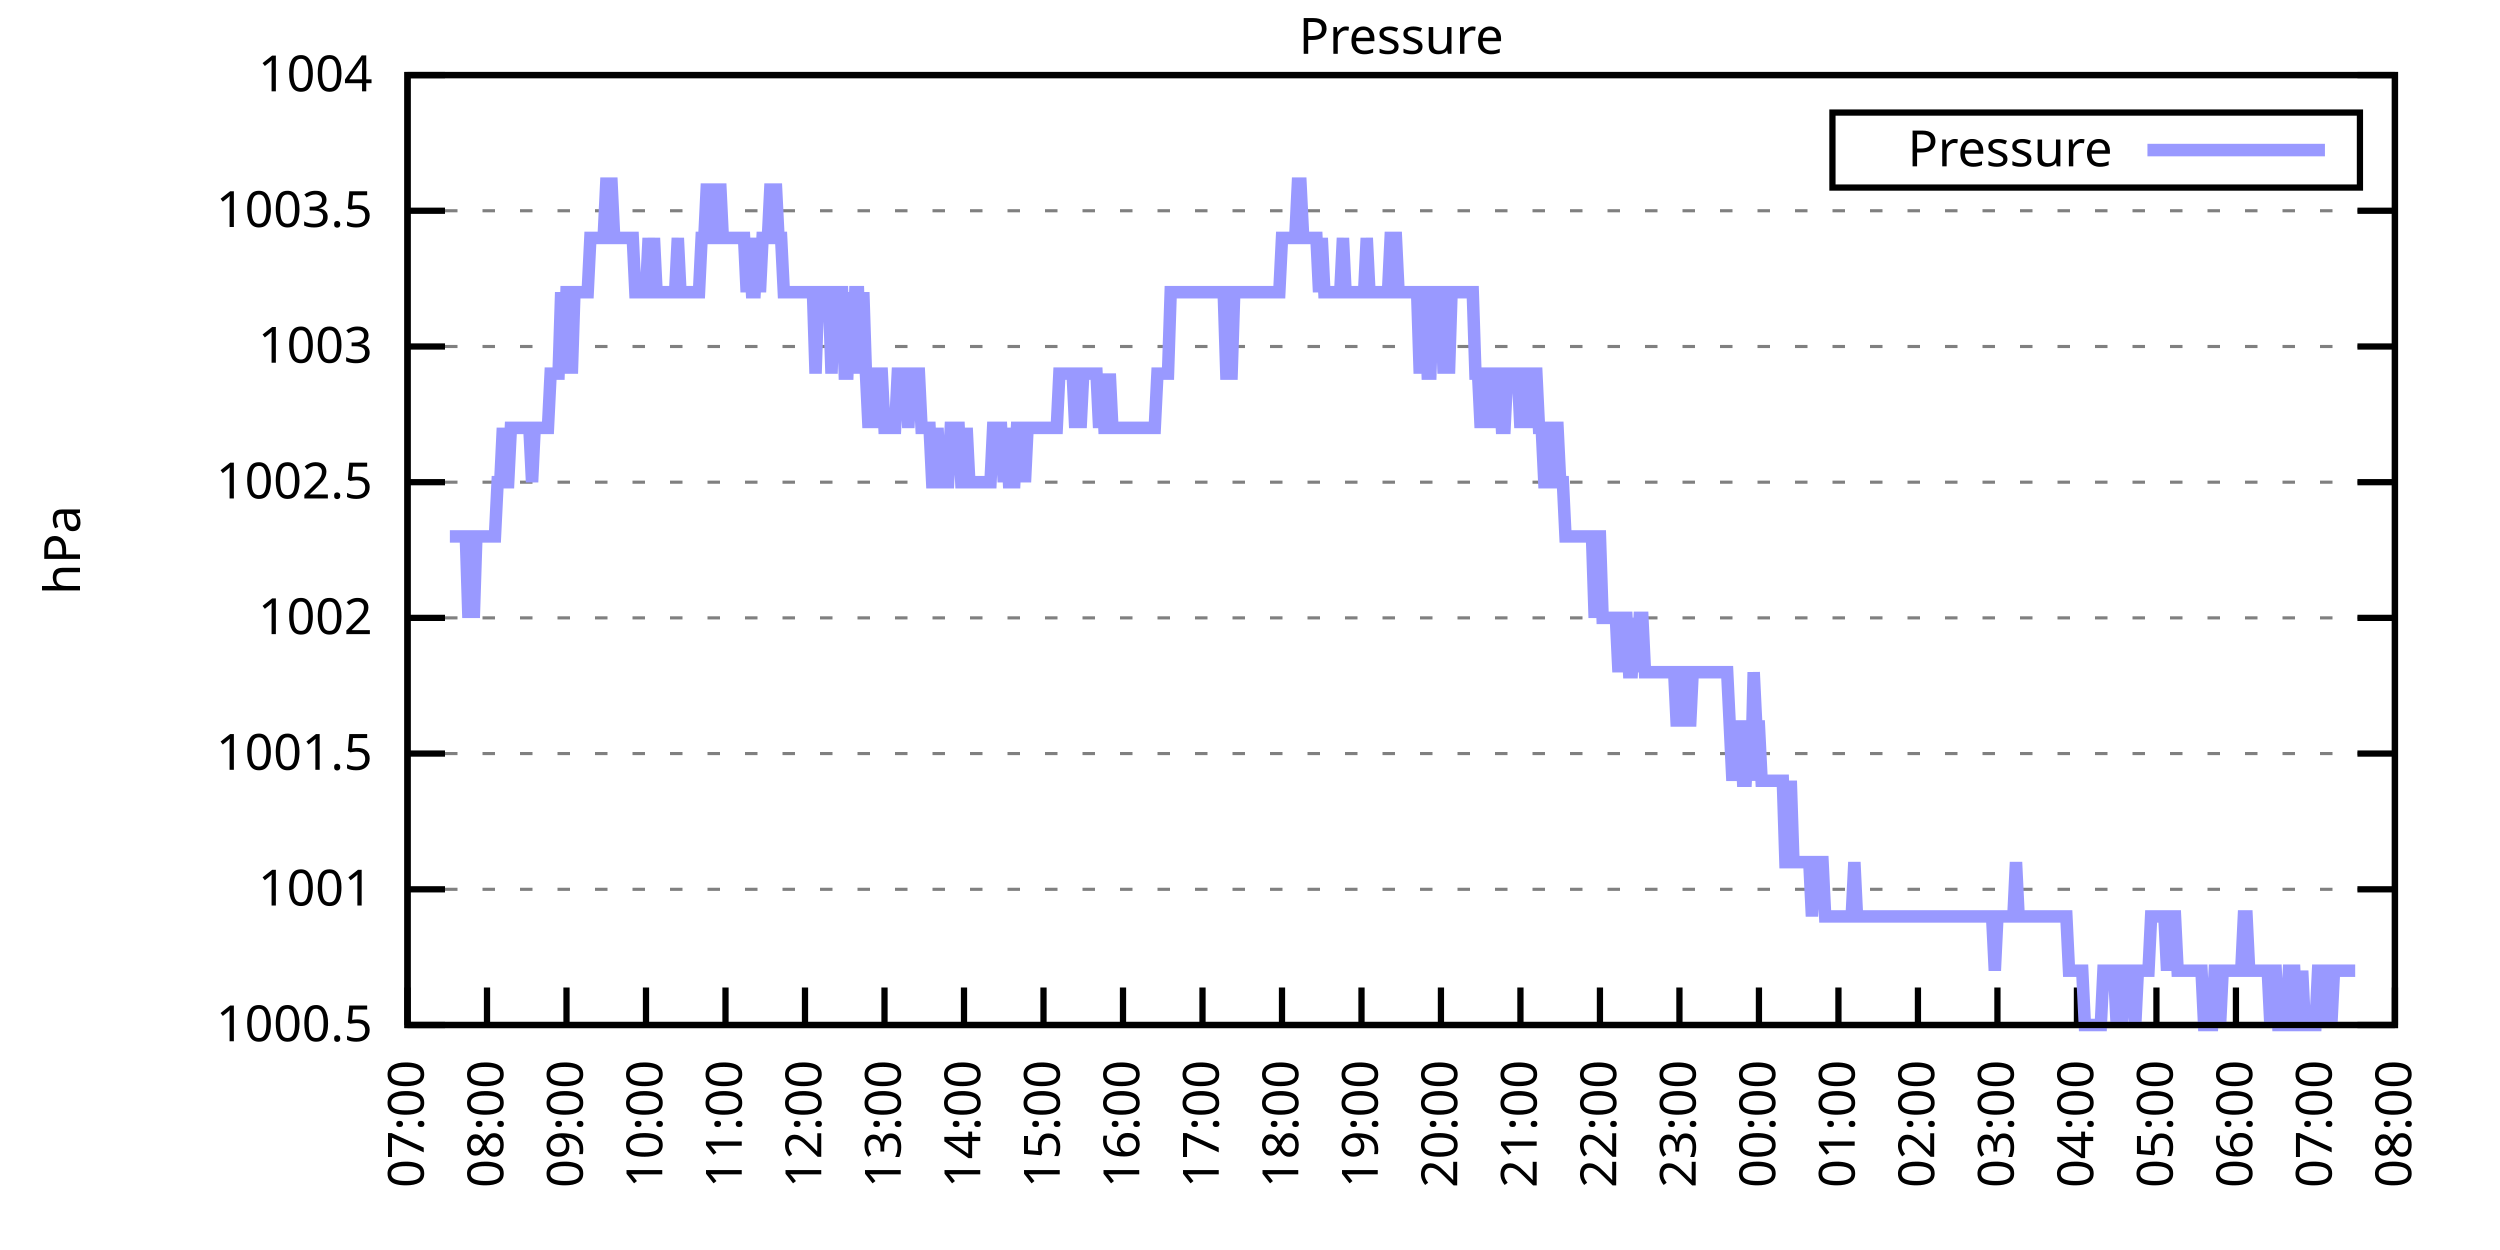
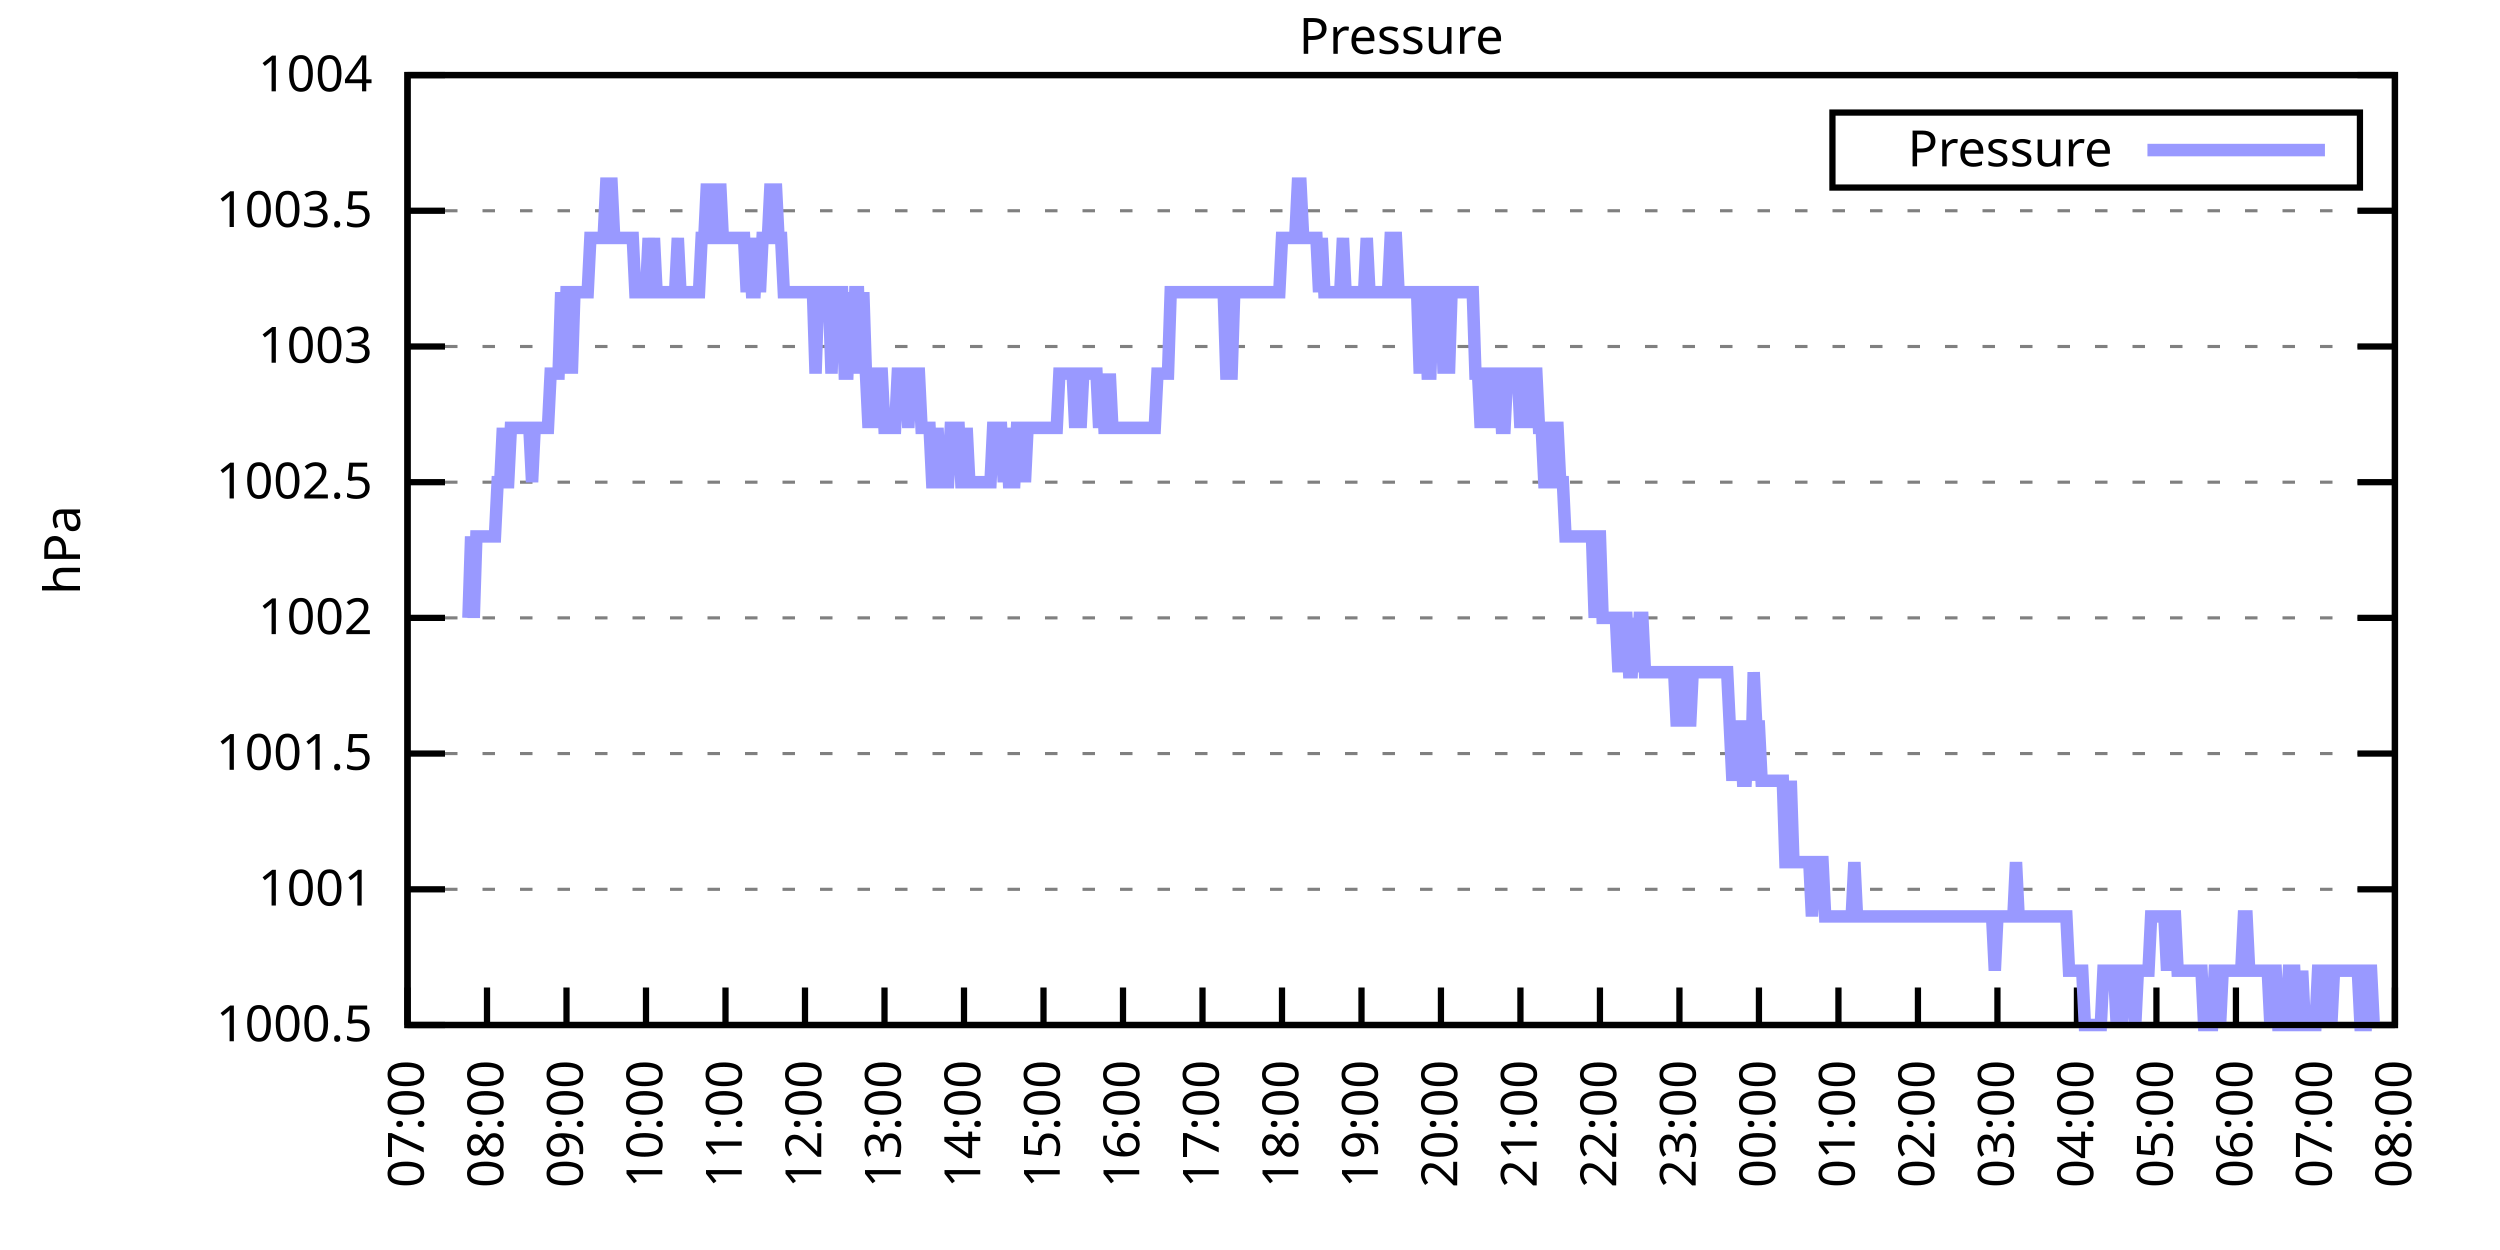
<svg xmlns="http://www.w3.org/2000/svg" xmlns:xlink="http://www.w3.org/1999/xlink" width="400" height="200" viewBox="0 0 400 200">
  <g id="gnuplot_canvas">
    <rect x="0" y="0" width="400" height="200" fill="none" />
    <defs>
      <circle id="gpDot" r="0.5" stroke-width="0.5" stroke="currentColor" />
      <path id="gpPt0" stroke-width="0.333" stroke="currentColor" d="M-1,0 h2 M0,-1 v2" />
      <path id="gpPt1" stroke-width="0.333" stroke="currentColor" d="M-1,-1 L1,1 M1,-1 L-1,1" />
      <path id="gpPt2" stroke-width="0.333" stroke="currentColor" d="M-1,0 L1,0 M0,-1 L0,1 M-1,-1 L1,1 M-1,1 L1,-1" />
      <rect id="gpPt3" stroke-width="0.333" stroke="currentColor" x="-1" y="-1" width="2" height="2" />
      <rect id="gpPt4" stroke-width="0.333" stroke="currentColor" fill="currentColor" x="-1" y="-1" width="2" height="2" />
      <circle id="gpPt5" stroke-width="0.333" stroke="currentColor" cx="0" cy="0" r="1" />
      <use xlink:href="#gpPt5" id="gpPt6" fill="currentColor" stroke="none" />
      <path id="gpPt7" stroke-width="0.333" stroke="currentColor" d="M0,-1.33 L-1.33,0.67 L1.33,0.67 z" />
      <use xlink:href="#gpPt7" id="gpPt8" fill="currentColor" stroke="none" />
      <use xlink:href="#gpPt7" id="gpPt9" stroke="currentColor" transform="rotate(180)" />
      <use xlink:href="#gpPt9" id="gpPt10" fill="currentColor" stroke="none" />
      <use xlink:href="#gpPt3" id="gpPt11" stroke="currentColor" transform="rotate(45)" />
      <use xlink:href="#gpPt11" id="gpPt12" fill="currentColor" stroke="none" />
      <path id="gpPt13" stroke-width="0.333" stroke="currentColor" d="M0,1.330 L1.265,0.411 L0.782,-1.067 L-0.782,-1.076 L-1.265,0.411 z" />
      <use xlink:href="#gpPt13" id="gpPt14" fill="currentColor" stroke="none" />
      <filter id="textbox" filterUnits="objectBoundingBox" x="0" y="0" height="1" width="1">
        <feFlood flood-color="white" flood-opacity="1" result="bgnd" />
        <feComposite in="SourceGraphic" in2="bgnd" operator="atop" />
      </filter>
      <filter id="greybox" filterUnits="objectBoundingBox" x="0" y="0" height="1" width="1">
        <feFlood flood-color="lightgrey" flood-opacity="1" result="grey" />
        <feComposite in="SourceGraphic" in2="grey" operator="atop" />
      </filter>
    </defs>
    <g fill="none" color="white" stroke="currentColor" stroke-width="1.00" stroke-linecap="butt" stroke-linejoin="miter">
</g>
    <g fill="none" color="black" stroke="currentColor" stroke-width="1.00" stroke-linecap="butt" stroke-linejoin="miter">
      <g stroke="none" shape-rendering="crispEdges">
        <polygon fill="rgb(255, 255, 255)" points="65.20,164.00 383.18,164.00 383.18,12.02 65.20,12.02 " />
      </g>
    </g>
    <g fill="none" color="black" stroke="currentColor" stroke-width="1.00" stroke-linecap="butt" stroke-linejoin="miter">
</g>
    <g fill="none" color="black" stroke="black" stroke-width="0.50" stroke-linecap="butt" stroke-linejoin="miter">
</g>
    <g fill="none" color="gray" stroke="currentColor" stroke-width="0.50" stroke-linecap="butt" stroke-linejoin="miter">
      <path stroke="gray" stroke-dasharray="2,4" class="gridline" d="M65.20,164.00 L383.19,164.00  " />
    </g>
    <g fill="none" color="gray" stroke="gray" stroke-width="1.00" stroke-linecap="butt" stroke-linejoin="miter">
</g>
    <g fill="none" color="black" stroke="currentColor" stroke-width="1.00" stroke-linecap="butt" stroke-linejoin="miter">
      <path stroke="black" d="M65.20,164.00 L71.20,164.00 M383.19,164.00 L377.19,164.00  " />
      <g transform="translate(59.60,166.60)" stroke="none" fill="black" font-family="Sans" font-size="8.00" text-anchor="end">
        <text>
          <tspan font-family="Sans"> 1000.5</tspan>
        </text>
      </g>
    </g>
    <g fill="none" color="black" stroke="currentColor" stroke-width="1.00" stroke-linecap="butt" stroke-linejoin="miter">
</g>
    <g fill="none" color="black" stroke="black" stroke-width="0.50" stroke-linecap="butt" stroke-linejoin="miter">
</g>
    <g fill="none" color="gray" stroke="currentColor" stroke-width="0.50" stroke-linecap="butt" stroke-linejoin="miter">
      <path stroke="gray" stroke-dasharray="2,4" class="gridline" d="M65.20,142.29 L383.19,142.29  " />
    </g>
    <g fill="none" color="gray" stroke="gray" stroke-width="1.00" stroke-linecap="butt" stroke-linejoin="miter">
</g>
    <g fill="none" color="black" stroke="currentColor" stroke-width="1.00" stroke-linecap="butt" stroke-linejoin="miter">
      <path stroke="black" d="M65.20,142.29 L71.20,142.29 M383.19,142.29 L377.19,142.29  " />
      <g transform="translate(59.60,144.89)" stroke="none" fill="black" font-family="Sans" font-size="8.00" text-anchor="end">
        <text>
          <tspan font-family="Sans"> 1001</tspan>
        </text>
      </g>
    </g>
    <g fill="none" color="black" stroke="currentColor" stroke-width="1.00" stroke-linecap="butt" stroke-linejoin="miter">
</g>
    <g fill="none" color="black" stroke="black" stroke-width="0.50" stroke-linecap="butt" stroke-linejoin="miter">
</g>
    <g fill="none" color="gray" stroke="currentColor" stroke-width="0.50" stroke-linecap="butt" stroke-linejoin="miter">
      <path stroke="gray" stroke-dasharray="2,4" class="gridline" d="M65.20,120.57 L383.19,120.57  " />
    </g>
    <g fill="none" color="gray" stroke="gray" stroke-width="1.00" stroke-linecap="butt" stroke-linejoin="miter">
</g>
    <g fill="none" color="black" stroke="currentColor" stroke-width="1.00" stroke-linecap="butt" stroke-linejoin="miter">
      <path stroke="black" d="M65.20,120.57 L71.20,120.57 M383.19,120.57 L377.19,120.57  " />
      <g transform="translate(59.60,123.17)" stroke="none" fill="black" font-family="Sans" font-size="8.00" text-anchor="end">
        <text>
          <tspan font-family="Sans"> 1001.5</tspan>
        </text>
      </g>
    </g>
    <g fill="none" color="black" stroke="currentColor" stroke-width="1.00" stroke-linecap="butt" stroke-linejoin="miter">
</g>
    <g fill="none" color="black" stroke="black" stroke-width="0.50" stroke-linecap="butt" stroke-linejoin="miter">
</g>
    <g fill="none" color="gray" stroke="currentColor" stroke-width="0.50" stroke-linecap="butt" stroke-linejoin="miter">
      <path stroke="gray" stroke-dasharray="2,4" class="gridline" d="M65.20,98.86 L383.19,98.86  " />
    </g>
    <g fill="none" color="gray" stroke="gray" stroke-width="1.00" stroke-linecap="butt" stroke-linejoin="miter">
</g>
    <g fill="none" color="black" stroke="currentColor" stroke-width="1.00" stroke-linecap="butt" stroke-linejoin="miter">
      <path stroke="black" d="M65.20,98.86 L71.20,98.86 M383.19,98.86 L377.19,98.86  " />
      <g transform="translate(59.60,101.46)" stroke="none" fill="black" font-family="Sans" font-size="8.00" text-anchor="end">
        <text>
          <tspan font-family="Sans"> 1002</tspan>
        </text>
      </g>
    </g>
    <g fill="none" color="black" stroke="currentColor" stroke-width="1.00" stroke-linecap="butt" stroke-linejoin="miter">
</g>
    <g fill="none" color="black" stroke="black" stroke-width="0.50" stroke-linecap="butt" stroke-linejoin="miter">
</g>
    <g fill="none" color="gray" stroke="currentColor" stroke-width="0.50" stroke-linecap="butt" stroke-linejoin="miter">
      <path stroke="gray" stroke-dasharray="2,4" class="gridline" d="M65.20,77.15 L383.19,77.15  " />
    </g>
    <g fill="none" color="gray" stroke="gray" stroke-width="1.00" stroke-linecap="butt" stroke-linejoin="miter">
</g>
    <g fill="none" color="black" stroke="currentColor" stroke-width="1.00" stroke-linecap="butt" stroke-linejoin="miter">
      <path stroke="black" d="M65.20,77.15 L71.20,77.15 M383.19,77.15 L377.19,77.15  " />
      <g transform="translate(59.60,79.75)" stroke="none" fill="black" font-family="Sans" font-size="8.00" text-anchor="end">
        <text>
          <tspan font-family="Sans"> 1002.5</tspan>
        </text>
      </g>
    </g>
    <g fill="none" color="black" stroke="currentColor" stroke-width="1.00" stroke-linecap="butt" stroke-linejoin="miter">
</g>
    <g fill="none" color="black" stroke="black" stroke-width="0.50" stroke-linecap="butt" stroke-linejoin="miter">
</g>
    <g fill="none" color="gray" stroke="currentColor" stroke-width="0.50" stroke-linecap="butt" stroke-linejoin="miter">
      <path stroke="gray" stroke-dasharray="2,4" class="gridline" d="M65.20,55.44 L383.19,55.44  " />
    </g>
    <g fill="none" color="gray" stroke="gray" stroke-width="1.00" stroke-linecap="butt" stroke-linejoin="miter">
</g>
    <g fill="none" color="black" stroke="currentColor" stroke-width="1.00" stroke-linecap="butt" stroke-linejoin="miter">
      <path stroke="black" d="M65.20,55.44 L71.20,55.44 M383.19,55.44 L377.19,55.44  " />
      <g transform="translate(59.60,58.04)" stroke="none" fill="black" font-family="Sans" font-size="8.00" text-anchor="end">
        <text>
          <tspan font-family="Sans"> 1003</tspan>
        </text>
      </g>
    </g>
    <g fill="none" color="black" stroke="currentColor" stroke-width="1.00" stroke-linecap="butt" stroke-linejoin="miter">
</g>
    <g fill="none" color="black" stroke="black" stroke-width="0.50" stroke-linecap="butt" stroke-linejoin="miter">
</g>
    <g fill="none" color="gray" stroke="currentColor" stroke-width="0.50" stroke-linecap="butt" stroke-linejoin="miter">
      <path stroke="gray" stroke-dasharray="2,4" class="gridline" d="M65.20,33.72 L383.19,33.72  " />
    </g>
    <g fill="none" color="gray" stroke="gray" stroke-width="1.00" stroke-linecap="butt" stroke-linejoin="miter">
</g>
    <g fill="none" color="black" stroke="currentColor" stroke-width="1.00" stroke-linecap="butt" stroke-linejoin="miter">
      <path stroke="black" d="M65.20,33.72 L71.20,33.72 M383.19,33.72 L377.19,33.72  " />
      <g transform="translate(59.60,36.32)" stroke="none" fill="black" font-family="Sans" font-size="8.00" text-anchor="end">
        <text>
          <tspan font-family="Sans"> 1003.5</tspan>
        </text>
      </g>
    </g>
    <g fill="none" color="black" stroke="currentColor" stroke-width="1.00" stroke-linecap="butt" stroke-linejoin="miter">
</g>
    <g fill="none" color="black" stroke="black" stroke-width="0.50" stroke-linecap="butt" stroke-linejoin="miter">
</g>
    <g fill="none" color="gray" stroke="currentColor" stroke-width="0.50" stroke-linecap="butt" stroke-linejoin="miter">
      <path stroke="gray" stroke-dasharray="2,4" class="gridline" d="M65.20,12.01 L383.19,12.01  " />
    </g>
    <g fill="none" color="gray" stroke="gray" stroke-width="1.00" stroke-linecap="butt" stroke-linejoin="miter">
</g>
    <g fill="none" color="black" stroke="currentColor" stroke-width="1.00" stroke-linecap="butt" stroke-linejoin="miter">
      <path stroke="black" d="M65.20,12.01 L71.20,12.01 M383.19,12.01 L377.19,12.01  " />
      <g transform="translate(59.60,14.61)" stroke="none" fill="black" font-family="Sans" font-size="8.00" text-anchor="end">
        <text>
          <tspan font-family="Sans"> 1004</tspan>
        </text>
      </g>
    </g>
    <g fill="none" color="black" stroke="currentColor" stroke-width="1.00" stroke-linecap="butt" stroke-linejoin="miter">
      <path stroke="black" d="M65.20,164.00 L65.20,158.00  " />
      <g transform="translate(67.80,169.60) rotate(270.00)" stroke="none" fill="black" font-family="Sans" font-size="8.00" text-anchor="end">
        <text>
          <tspan font-family="Sans">07:00</tspan>
        </text>
      </g>
    </g>
    <g fill="none" color="black" stroke="currentColor" stroke-width="1.00" stroke-linecap="butt" stroke-linejoin="miter">
      <path stroke="black" d="M77.92,164.00 L77.92,158.00  " />
      <g transform="translate(80.52,169.60) rotate(270.00)" stroke="none" fill="black" font-family="Sans" font-size="8.00" text-anchor="end">
        <text>
          <tspan font-family="Sans">08:00</tspan>
        </text>
      </g>
    </g>
    <g fill="none" color="black" stroke="currentColor" stroke-width="1.00" stroke-linecap="butt" stroke-linejoin="miter">
      <path stroke="black" d="M90.64,164.00 L90.64,158.00  " />
      <g transform="translate(93.24,169.60) rotate(270.00)" stroke="none" fill="black" font-family="Sans" font-size="8.00" text-anchor="end">
        <text>
          <tspan font-family="Sans">09:00</tspan>
        </text>
      </g>
    </g>
    <g fill="none" color="black" stroke="currentColor" stroke-width="1.00" stroke-linecap="butt" stroke-linejoin="miter">
      <path stroke="black" d="M103.36,164.00 L103.36,158.00  " />
      <g transform="translate(105.96,169.60) rotate(270.00)" stroke="none" fill="black" font-family="Sans" font-size="8.00" text-anchor="end">
        <text>
          <tspan font-family="Sans">10:00</tspan>
        </text>
      </g>
    </g>
    <g fill="none" color="black" stroke="currentColor" stroke-width="1.00" stroke-linecap="butt" stroke-linejoin="miter">
      <path stroke="black" d="M116.08,164.00 L116.08,158.00  " />
      <g transform="translate(118.68,169.60) rotate(270.00)" stroke="none" fill="black" font-family="Sans" font-size="8.00" text-anchor="end">
        <text>
          <tspan font-family="Sans">11:00</tspan>
        </text>
      </g>
    </g>
    <g fill="none" color="black" stroke="currentColor" stroke-width="1.00" stroke-linecap="butt" stroke-linejoin="miter">
      <path stroke="black" d="M128.80,164.00 L128.80,158.00  " />
      <g transform="translate(131.40,169.60) rotate(270.00)" stroke="none" fill="black" font-family="Sans" font-size="8.00" text-anchor="end">
        <text>
          <tspan font-family="Sans">12:00</tspan>
        </text>
      </g>
    </g>
    <g fill="none" color="black" stroke="currentColor" stroke-width="1.00" stroke-linecap="butt" stroke-linejoin="miter">
      <path stroke="black" d="M141.52,164.00 L141.52,158.00  " />
      <g transform="translate(144.12,169.60) rotate(270.00)" stroke="none" fill="black" font-family="Sans" font-size="8.00" text-anchor="end">
        <text>
          <tspan font-family="Sans">13:00</tspan>
        </text>
      </g>
    </g>
    <g fill="none" color="black" stroke="currentColor" stroke-width="1.00" stroke-linecap="butt" stroke-linejoin="miter">
      <path stroke="black" d="M154.24,164.00 L154.24,158.00  " />
      <g transform="translate(156.84,169.60) rotate(270.00)" stroke="none" fill="black" font-family="Sans" font-size="8.00" text-anchor="end">
        <text>
          <tspan font-family="Sans">14:00</tspan>
        </text>
      </g>
    </g>
    <g fill="none" color="black" stroke="currentColor" stroke-width="1.00" stroke-linecap="butt" stroke-linejoin="miter">
      <path stroke="black" d="M166.96,164.00 L166.96,158.00  " />
      <g transform="translate(169.56,169.60) rotate(270.00)" stroke="none" fill="black" font-family="Sans" font-size="8.00" text-anchor="end">
        <text>
          <tspan font-family="Sans">15:00</tspan>
        </text>
      </g>
    </g>
    <g fill="none" color="black" stroke="currentColor" stroke-width="1.00" stroke-linecap="butt" stroke-linejoin="miter">
      <path stroke="black" d="M179.68,164.00 L179.68,158.00  " />
      <g transform="translate(182.28,169.60) rotate(270.00)" stroke="none" fill="black" font-family="Sans" font-size="8.00" text-anchor="end">
        <text>
          <tspan font-family="Sans">16:00</tspan>
        </text>
      </g>
    </g>
    <g fill="none" color="black" stroke="currentColor" stroke-width="1.00" stroke-linecap="butt" stroke-linejoin="miter">
      <path stroke="black" d="M192.40,164.00 L192.40,158.00  " />
      <g transform="translate(195.00,169.60) rotate(270.00)" stroke="none" fill="black" font-family="Sans" font-size="8.00" text-anchor="end">
        <text>
          <tspan font-family="Sans">17:00</tspan>
        </text>
      </g>
    </g>
    <g fill="none" color="black" stroke="currentColor" stroke-width="1.00" stroke-linecap="butt" stroke-linejoin="miter">
      <path stroke="black" d="M205.12,164.00 L205.12,158.00  " />
      <g transform="translate(207.72,169.60) rotate(270.00)" stroke="none" fill="black" font-family="Sans" font-size="8.00" text-anchor="end">
        <text>
          <tspan font-family="Sans">18:00</tspan>
        </text>
      </g>
    </g>
    <g fill="none" color="black" stroke="currentColor" stroke-width="1.00" stroke-linecap="butt" stroke-linejoin="miter">
      <path stroke="black" d="M217.84,164.00 L217.84,158.00  " />
      <g transform="translate(220.44,169.60) rotate(270.00)" stroke="none" fill="black" font-family="Sans" font-size="8.00" text-anchor="end">
        <text>
          <tspan font-family="Sans">19:00</tspan>
        </text>
      </g>
    </g>
    <g fill="none" color="black" stroke="currentColor" stroke-width="1.00" stroke-linecap="butt" stroke-linejoin="miter">
      <path stroke="black" d="M230.55,164.00 L230.55,158.00  " />
      <g transform="translate(233.15,169.60) rotate(270.00)" stroke="none" fill="black" font-family="Sans" font-size="8.00" text-anchor="end">
        <text>
          <tspan font-family="Sans">20:00</tspan>
        </text>
      </g>
    </g>
    <g fill="none" color="black" stroke="currentColor" stroke-width="1.00" stroke-linecap="butt" stroke-linejoin="miter">
      <path stroke="black" d="M243.27,164.00 L243.27,158.00  " />
      <g transform="translate(245.87,169.60) rotate(270.00)" stroke="none" fill="black" font-family="Sans" font-size="8.00" text-anchor="end">
        <text>
          <tspan font-family="Sans">21:00</tspan>
        </text>
      </g>
    </g>
    <g fill="none" color="black" stroke="currentColor" stroke-width="1.00" stroke-linecap="butt" stroke-linejoin="miter">
      <path stroke="black" d="M255.99,164.00 L255.99,158.00  " />
      <g transform="translate(258.59,169.60) rotate(270.00)" stroke="none" fill="black" font-family="Sans" font-size="8.00" text-anchor="end">
        <text>
          <tspan font-family="Sans">22:00</tspan>
        </text>
      </g>
    </g>
    <g fill="none" color="black" stroke="currentColor" stroke-width="1.00" stroke-linecap="butt" stroke-linejoin="miter">
      <path stroke="black" d="M268.71,164.00 L268.71,158.00  " />
      <g transform="translate(271.31,169.60) rotate(270.00)" stroke="none" fill="black" font-family="Sans" font-size="8.00" text-anchor="end">
        <text>
          <tspan font-family="Sans">23:00</tspan>
        </text>
      </g>
    </g>
    <g fill="none" color="black" stroke="currentColor" stroke-width="1.00" stroke-linecap="butt" stroke-linejoin="miter">
      <path stroke="black" d="M281.43,164.00 L281.43,158.00  " />
      <g transform="translate(284.03,169.60) rotate(270.00)" stroke="none" fill="black" font-family="Sans" font-size="8.00" text-anchor="end">
        <text>
          <tspan font-family="Sans">00:00</tspan>
        </text>
      </g>
    </g>
    <g fill="none" color="black" stroke="currentColor" stroke-width="1.00" stroke-linecap="butt" stroke-linejoin="miter">
      <path stroke="black" d="M294.15,164.00 L294.15,158.00  " />
      <g transform="translate(296.75,169.60) rotate(270.00)" stroke="none" fill="black" font-family="Sans" font-size="8.00" text-anchor="end">
        <text>
          <tspan font-family="Sans">01:00</tspan>
        </text>
      </g>
    </g>
    <g fill="none" color="black" stroke="currentColor" stroke-width="1.00" stroke-linecap="butt" stroke-linejoin="miter">
      <path stroke="black" d="M306.87,164.00 L306.87,158.00  " />
      <g transform="translate(309.47,169.60) rotate(270.00)" stroke="none" fill="black" font-family="Sans" font-size="8.00" text-anchor="end">
        <text>
          <tspan font-family="Sans">02:00</tspan>
        </text>
      </g>
    </g>
    <g fill="none" color="black" stroke="currentColor" stroke-width="1.00" stroke-linecap="butt" stroke-linejoin="miter">
      <path stroke="black" d="M319.59,164.00 L319.59,158.00  " />
      <g transform="translate(322.19,169.60) rotate(270.00)" stroke="none" fill="black" font-family="Sans" font-size="8.00" text-anchor="end">
        <text>
          <tspan font-family="Sans">03:00</tspan>
        </text>
      </g>
    </g>
    <g fill="none" color="black" stroke="currentColor" stroke-width="1.00" stroke-linecap="butt" stroke-linejoin="miter">
      <path stroke="black" d="M332.31,164.00 L332.31,158.00  " />
      <g transform="translate(334.91,169.60) rotate(270.00)" stroke="none" fill="black" font-family="Sans" font-size="8.00" text-anchor="end">
        <text>
          <tspan font-family="Sans">04:00</tspan>
        </text>
      </g>
    </g>
    <g fill="none" color="black" stroke="currentColor" stroke-width="1.00" stroke-linecap="butt" stroke-linejoin="miter">
      <path stroke="black" d="M345.03,164.00 L345.03,158.00  " />
      <g transform="translate(347.63,169.60) rotate(270.00)" stroke="none" fill="black" font-family="Sans" font-size="8.00" text-anchor="end">
        <text>
          <tspan font-family="Sans">05:00</tspan>
        </text>
      </g>
    </g>
    <g fill="none" color="black" stroke="currentColor" stroke-width="1.00" stroke-linecap="butt" stroke-linejoin="miter">
      <path stroke="black" d="M357.75,164.00 L357.75,158.00  " />
      <g transform="translate(360.35,169.60) rotate(270.00)" stroke="none" fill="black" font-family="Sans" font-size="8.00" text-anchor="end">
        <text>
          <tspan font-family="Sans">06:00</tspan>
        </text>
      </g>
    </g>
    <g fill="none" color="black" stroke="currentColor" stroke-width="1.00" stroke-linecap="butt" stroke-linejoin="miter">
      <path stroke="black" d="M370.47,164.00 L370.47,158.00  " />
      <g transform="translate(373.07,169.60) rotate(270.00)" stroke="none" fill="black" font-family="Sans" font-size="8.00" text-anchor="end">
        <text>
          <tspan font-family="Sans">07:00</tspan>
        </text>
      </g>
    </g>
    <g fill="none" color="black" stroke="currentColor" stroke-width="1.00" stroke-linecap="butt" stroke-linejoin="miter">
      <path stroke="black" d="M383.19,164.00 L383.19,158.00  " />
      <g transform="translate(385.79,169.60) rotate(270.00)" stroke="none" fill="black" font-family="Sans" font-size="8.00" text-anchor="end">
        <text>
          <tspan font-family="Sans">08:00</tspan>
        </text>
      </g>
    </g>
    <g fill="none" color="black" stroke="currentColor" stroke-width="1.00" stroke-linecap="butt" stroke-linejoin="miter">
</g>
    <g fill="none" color="black" stroke="currentColor" stroke-width="1.00" stroke-linecap="butt" stroke-linejoin="miter">
      <path stroke="black" d="M65.20,12.01 L65.20,164.00 L383.19,164.00 L383.19,12.01 L65.20,12.01 Z  " />
    </g>
    <g fill="none" color="black" stroke="currentColor" stroke-width="1.00" stroke-linecap="butt" stroke-linejoin="miter">
</g>
    <g fill="none" color="black" stroke="currentColor" stroke-width="1.00" stroke-linecap="butt" stroke-linejoin="miter">
      <path stroke="black" d="M293.19,30.01 L293.19,18.01 L377.59,18.01 L377.59,30.01 L293.19,30.01 Z  " />
    </g>
    <g id="Pressure_plot_1">
      <g fill="none" color="white" stroke="black" stroke-width="2.00" stroke-linecap="butt" stroke-linejoin="miter">
</g>
      <g fill="none" color="black" stroke="currentColor" stroke-width="2.00" stroke-linecap="butt" stroke-linejoin="miter">
        <g transform="translate(337.99,26.61)" stroke="none" fill="black" font-family="Sans" font-size="8.00" text-anchor="end">
          <text>
            <tspan font-family="Sans">Pressure</tspan>
          </text>
        </g>
      </g>
      <g fill="none" color="black" stroke="currentColor" stroke-width="2.00" stroke-linecap="butt" stroke-linejoin="miter">
-         <path stroke="rgb(153, 153, 255)" d="M343.59,24.01 L371.99,24.01 M71.98,85.83 L72.41,85.83 L72.83,85.83 L73.26,85.83 L73.68,85.83 L74.10,85.83   L74.53,85.83 L74.95,98.86 L75.38,85.83 L75.80,98.86 L76.22,85.83 L76.65,85.83 L77.07,85.83 L77.50,85.83   L77.92,85.83 L78.34,85.83 L78.77,85.83 L79.19,85.83 L79.62,77.15 L80.04,77.15 L80.46,68.46 L80.89,77.15   L81.31,77.15 L81.74,68.46 L82.16,68.46 L82.58,68.46 L83.01,68.46 L83.43,68.46 L83.86,68.46 L84.28,68.46   L84.70,68.46 L85.13,77.15 L85.55,68.46 L85.98,68.46 L86.40,68.46 L86.82,68.46 L87.25,68.46 L87.67,68.46   L88.10,59.78 L88.52,59.78 L88.94,59.78 L89.37,59.78 L89.79,46.75 L90.22,59.78 L90.64,46.75 L91.06,46.75   L91.49,59.78 L91.91,46.75 L92.34,46.75 L92.76,46.75 L93.18,46.75 L93.61,46.75 L94.03,46.75 L94.46,38.07   L94.88,38.07 L95.30,38.07 L95.73,38.07 L96.15,38.07 L96.58,38.07 L97.00,29.38 L97.42,29.38 L97.85,29.38   L98.27,38.07 L98.69,38.07 L99.12,38.07 L99.54,38.07 L99.97,38.07 L100.39,38.07 L100.81,38.07 L101.24,38.07   L101.66,46.75 L102.09,46.75 L102.51,46.75 L102.93,46.75 L103.36,46.75 L103.78,38.07 L104.21,46.75 L104.63,38.07   L105.05,46.75 L105.48,46.75 L105.90,46.75 L106.33,46.75 L106.75,46.75 L107.17,46.75 L107.60,46.75 L108.02,46.75   L108.45,38.07 L108.87,46.75 L109.29,46.75 L109.72,46.75 L110.14,46.75 L110.57,46.75 L110.99,46.75 L111.41,46.75   L111.84,46.75 L112.26,38.07 L112.69,38.07 L113.11,29.38 L113.53,38.07 L113.96,38.07 L114.38,29.38 L114.81,38.07   L115.23,29.38 L115.65,38.07 L116.08,38.07 L116.50,38.07 L116.93,38.07 L117.35,38.07 L117.77,38.07 L118.20,38.07   L118.62,38.07 L119.05,38.07 L119.47,46.75 L119.89,38.07 L120.32,46.75 L120.74,46.75 L121.17,38.07 L121.59,46.75   L122.01,38.07 L122.44,38.07 L122.86,38.07 L123.29,29.38 L123.71,38.07 L124.13,29.38 L124.56,38.07 L124.98,38.07   L125.41,46.75 L125.83,46.75 L126.25,46.75 L126.68,46.75 L127.10,46.75 L127.53,46.75 L127.95,46.75 L128.37,46.75   L128.80,46.75 L129.22,46.75 L129.65,46.75 L130.07,46.75 L130.49,59.78 L130.92,46.75 L131.34,46.75 L131.77,46.75   L132.19,46.75 L132.61,46.75 L133.04,59.78 L133.46,46.75 L133.89,46.75 L134.31,46.75 L134.73,46.75 L135.16,59.78   L135.58,59.78 L136.01,46.75 L136.43,59.78 L136.85,46.75 L137.28,46.75 L137.70,59.78 L138.13,46.75 L138.55,59.78   L138.97,68.46 L139.40,59.78 L139.82,59.78 L140.25,68.46 L140.67,59.78 L141.09,59.78 L141.52,68.46 L141.94,68.46   L142.37,68.46 L142.79,68.46 L143.21,68.46 L143.64,59.78 L144.06,59.78 L144.49,59.78 L144.91,59.78 L145.33,68.46   L145.76,59.78 L146.18,59.78 L146.61,59.78 L147.03,59.78 L147.45,68.46 L147.88,68.46 L148.30,68.46 L148.73,68.46   L149.15,77.15 L149.57,77.15 L150.00,68.46 L150.42,77.15 L150.85,77.15 L151.27,77.15 L151.69,77.15 L152.12,68.46   L152.54,68.46 L152.97,68.46 L153.39,68.46 L153.81,77.15 L154.24,77.15 L154.66,68.46 L155.09,77.15 L155.51,77.15   L155.93,77.15 L156.36,77.15 L156.78,77.15 L157.21,77.15 L157.63,77.15 L158.05,77.15 L158.48,77.15 L158.90,68.46   L159.33,68.46 L159.75,68.46 L160.17,68.46 L160.60,77.15 L161.02,68.46 L161.44,77.15 L161.87,77.15 L162.29,77.15   L162.72,68.46 L163.14,68.46 L163.56,68.46 L163.99,77.15 L164.41,68.46 L164.84,68.46 L165.26,68.46 L165.68,68.46   L166.11,68.46 L166.53,68.46 L166.96,68.46 L167.38,68.46 L167.80,68.46 L168.23,68.46 L168.65,68.46 L169.08,68.46   L169.50,59.78 L169.92,59.78 L170.35,59.78 L170.77,59.78 L171.20,59.78 L171.62,59.78 L172.04,68.46 L172.47,59.78   L172.89,68.46 L173.32,59.78 L173.74,59.78 L174.16,59.78 L174.59,59.78 L175.01,59.78 L175.44,59.78 L175.86,68.46   L176.28,59.78 L176.71,68.46 L177.13,68.46 L177.56,59.78 L177.98,68.46 L178.40,68.46 L178.83,68.46 L179.25,68.46   L179.68,68.46 L180.10,68.46 L180.52,68.46 L180.95,68.46 L181.37,68.46 L181.80,68.46 L182.22,68.46 L182.64,68.46   L183.07,68.46 L183.49,68.46 L183.92,68.46 L184.34,68.46 L184.76,68.46 L185.19,59.78 L185.61,59.78 L186.04,59.78   L186.46,59.78 L186.88,59.78 L187.31,46.75 L187.73,46.75 L188.16,46.75 L188.58,46.75 L189.00,46.75 L189.43,46.75   L189.85,46.75 L190.28,46.75 L190.70,46.75 L191.12,46.75 L191.55,46.75 L191.97,46.75 L192.40,46.75 L192.82,46.75   L193.24,46.75 L193.67,46.75 L194.09,46.75 L194.52,46.75 L194.94,46.75 L195.36,46.75 L195.79,46.75 L196.21,59.78   L196.64,59.78 L197.06,59.78 L197.48,46.75 L197.91,46.75 L198.33,46.75 L198.76,46.75 L199.18,46.75 L199.60,46.75   L200.03,46.75 L200.45,46.75 L200.88,46.75 L201.30,46.75 L201.72,46.75 L202.15,46.75 L202.57,46.75 L203.00,46.75   L203.42,46.75 L203.84,46.75 L204.27,46.75 L204.69,46.75 L205.12,38.07 L205.54,38.07 L205.96,38.07 L206.39,38.07   L206.81,38.07 L207.24,38.07 L207.66,29.38 L208.08,29.38 L208.51,38.07 L208.93,38.07 L209.36,38.07 L209.78,38.07   L210.20,38.07 L210.63,38.07 L211.05,46.75 L211.48,38.07 L211.90,46.75 L212.32,46.75 L212.75,46.75 L213.17,46.75   L213.60,46.75 L214.02,46.75 L214.44,46.75 L214.87,38.07 L215.29,46.75 L215.72,46.75 L216.14,46.75 L216.56,46.75   L216.99,46.75 L217.41,46.75 L217.84,46.75 L218.26,46.75 L218.68,38.07 L219.11,46.75 L219.53,46.75 L219.96,46.75   L220.38,46.75 L220.80,46.75 L221.23,46.75 L221.65,46.75 L222.08,46.75 L222.50,38.07 L222.92,38.07 L223.35,38.07   L223.77,46.75 L224.20,46.75 L224.62,46.75 L225.04,46.75 L225.47,46.75 L225.89,46.75 L226.31,46.75 L226.74,46.75   L227.16,59.78 L227.59,46.75 L228.01,46.75 L228.43,59.78 L228.86,59.78 L229.28,46.75 L229.71,46.75 L230.13,46.75   L230.55,46.75 L230.98,59.78 L231.40,46.75 L231.83,59.78 L232.25,46.75 L232.67,46.75 L233.10,46.75 L233.52,46.75   L233.95,46.75 L234.37,46.75 L234.79,46.75 L235.22,46.75 L235.64,46.75 L236.07,59.78 L236.49,59.78 L236.91,68.46   L237.34,59.78 L237.76,59.78 L238.19,59.78 L238.61,68.46 L239.03,59.78 L239.46,59.78 L239.88,59.78 L240.31,68.46   L240.73,68.46 L241.15,59.78 L241.58,59.78 L242.00,59.78 L242.43,59.78 L242.85,59.78 L243.27,68.46 L243.70,59.78   L244.12,59.78 L244.55,59.78 L244.97,68.46 L245.39,59.78 L245.82,59.78 L246.24,68.46 L246.67,68.46 L247.09,77.15   L247.51,77.15 L247.94,77.15 L248.36,68.46 L248.79,68.46 L249.21,68.46 L249.63,77.15 L250.06,77.15 L250.48,85.83   L250.91,85.83 L251.33,85.83 L251.75,85.83 L252.18,85.83 L252.60,85.83 L253.03,85.83 L253.45,85.83 L253.87,85.83   L254.30,85.83 L254.72,85.83 L255.15,98.86 L255.57,85.83 L255.99,85.83 L256.42,98.86 L256.84,98.86 L257.27,98.86   L257.69,98.86 L258.11,98.86 L258.54,98.86 L258.96,107.55 L259.39,98.86 L259.81,98.86 L260.23,98.86 L260.66,107.55   L261.08,107.55 L261.51,98.86 L261.93,107.55 L262.35,98.86 L262.78,98.86 L263.20,107.55 L263.63,107.55 L264.05,107.55   L264.47,107.55 L264.90,107.55 L265.32,107.55 L265.75,107.55 L266.17,107.55 L266.59,107.55 L267.02,107.55 L267.44,107.55   L267.87,107.55 L268.29,116.23 L268.71,107.55 L269.14,116.23 L269.56,107.55 L269.99,107.55 L270.41,116.23 L270.83,107.55   L271.26,107.55 L271.68,107.55 L272.11,107.55 L272.53,107.55 L272.95,107.55 L273.38,107.55 L273.80,107.55 L274.23,107.55   L274.65,107.55 L275.07,107.55 L275.50,107.55 L275.92,107.55 L276.35,107.55 L276.77,116.23 L277.19,124.92 L277.62,116.23   L278.04,116.23 L278.47,116.23 L278.89,124.92 L279.31,124.92 L279.74,116.23 L280.16,124.92 L280.59,107.55 L281.01,116.23   L281.43,116.23 L281.86,124.92 L282.28,124.92 L282.71,124.92 L283.13,124.92 L283.55,124.92 L283.98,124.92 L284.40,124.92   L284.83,124.92 L285.25,124.92 L285.67,137.94 L286.10,137.94 L286.52,124.92 L286.95,137.94 L287.37,137.94 L287.79,137.94   L288.22,137.94 L288.64,137.94 L289.06,137.94 L289.49,137.94 L289.91,146.63 L290.34,137.94 L290.76,137.94 L291.18,137.94   L291.61,137.94 L292.03,146.63 L292.46,146.63 L292.88,146.63 L293.30,146.63 L293.73,146.63 L294.15,146.63 L294.58,146.63   L295.00,146.63 L295.42,146.63 L295.85,146.63 L296.27,146.63 L296.70,137.94 L297.12,146.63 L297.54,146.63 L297.97,146.63   L298.39,146.63 L298.82,146.63 L299.24,146.63 L299.66,146.63 L300.09,146.63 L300.51,146.63 L300.94,146.63 L301.36,146.63   L301.78,146.63 L302.21,146.63 L302.63,146.63 L303.06,146.63 L303.48,146.63 L303.90,146.63 L304.33,146.63 L304.75,146.63   L305.18,146.63 L305.60,146.63 L306.02,146.63 L306.45,146.63 L306.87,146.63 L307.30,146.63 L307.72,146.63 L308.14,146.63   L308.57,146.63 L308.99,146.63 L309.42,146.63 L309.84,146.63 L310.26,146.63 L310.69,146.63 L311.11,146.63 L311.54,146.63   L311.96,146.63 L312.38,146.63 L312.81,146.63 L313.23,146.63 L313.66,146.63 L314.08,146.63 L314.50,146.63 L314.93,146.63   L315.35,146.63 L315.78,146.63 L316.20,146.63 L316.62,146.63 L317.05,146.63 L317.47,146.63 L317.90,146.63 L318.32,146.63   L318.74,146.63 L319.17,155.31 L319.59,146.63 L320.02,146.63 L320.44,146.63 L320.86,146.63 L321.29,146.63 L321.71,146.63   L322.14,146.63 L322.56,137.94 L322.98,146.63 L323.41,146.63 L323.83,146.63 L324.26,146.63 L324.68,146.63 L325.10,146.63   L325.53,146.63 L325.95,146.63 L326.38,146.63 L326.80,146.63 L327.22,146.63 L327.65,146.63 L328.07,146.63 L328.50,146.63   L328.92,146.63 L329.34,146.63 L329.77,146.63 L330.19,146.63 L330.62,146.63 L331.04,155.31 L331.46,155.31 L331.89,155.31   L332.31,155.31 L332.74,155.31 L333.16,155.31 L333.58,164.00 L334.01,164.00 L334.43,164.00 L334.86,164.00 L335.28,164.00   L335.70,164.00 L336.13,164.00 L336.55,155.31 L336.98,155.31 L337.40,155.31 L337.82,155.31 L338.25,155.31 L338.67,164.00   L339.10,155.31 L339.52,164.00 L339.94,155.31 L340.37,155.31 L340.79,155.31 L341.22,155.31 L341.64,164.00 L342.06,155.31   L342.49,155.31 L342.91,155.31 L343.34,155.31 L343.76,155.31 L344.18,146.63 L344.61,146.63 L345.03,146.63 L345.46,146.63   L345.88,146.63 L346.30,146.63 L346.73,155.31 L347.15,146.63 L347.58,146.63 L348.00,146.63 L348.42,155.31 L348.85,155.31   L349.27,155.31 L349.70,155.31 L350.12,155.31 L350.54,155.31 L350.97,155.31 L351.39,155.31 L351.81,155.31 L352.24,155.31   L352.66,164.00 L353.09,164.00 L353.51,164.00 L353.93,164.00 L354.36,155.31 L354.78,155.31 L355.21,164.00 L355.63,155.31   L356.05,155.31 L356.48,155.31 L356.90,155.31 L357.33,155.31 L357.75,155.31 L358.17,155.31 L358.60,155.31 L359.02,146.63   L359.45,146.63 L359.87,155.31 L360.29,155.31 L360.72,155.31 L361.14,155.31 L361.57,155.31 L361.99,155.31 L362.41,155.31   L362.84,155.31 L363.26,164.00 L363.69,155.31 L364.11,155.31 L364.53,164.00 L364.96,164.00 L365.38,164.00 L365.81,164.00   L366.23,155.31 L366.65,155.31 L367.08,155.31 L367.50,164.00 L367.93,164.00 L368.35,155.31 L368.77,164.00 L369.20,164.00   L369.62,164.00 L370.05,164.00 L370.47,164.00 L370.89,155.31 L371.32,155.31 L371.74,164.00 L372.17,155.31 L372.59,155.31   L373.01,164.00 L373.44,155.31 L373.86,155.31 L374.29,155.31 L374.71,155.31 L375.13,155.31 L375.56,155.31 L375.98,155.31   L376.41,155.31 L376.83,155.31  " />
+         <path stroke="rgb(153, 153, 255)" d="M343.59,24.01 L371.99,24.01 M74.95,98.86 L75.38,85.83 L75.80,98.86 L76.22,85.83 L76.65,85.83 L77.07,85.83   L77.50,85.83 L77.92,85.83 L78.34,85.83 L78.77,85.83 L79.19,85.83 L79.62,77.15 L80.04,77.15 L80.46,68.46   L80.89,77.15 L81.31,77.15 L81.74,68.46 L82.16,68.46 L82.58,68.46 L83.01,68.46 L83.43,68.46 L83.86,68.46   L84.28,68.46 L84.70,68.46 L85.13,77.15 L85.55,68.46 L85.98,68.46 L86.40,68.46 L86.82,68.46 L87.25,68.46   L87.67,68.46 L88.10,59.78 L88.52,59.78 L88.94,59.78 L89.37,59.78 L89.79,46.75 L90.22,59.78 L90.64,46.75   L91.06,46.75 L91.49,59.78 L91.91,46.75 L92.34,46.75 L92.76,46.75 L93.18,46.75 L93.61,46.75 L94.03,46.75   L94.46,38.07 L94.88,38.07 L95.30,38.07 L95.73,38.07 L96.15,38.07 L96.58,38.07 L97.00,29.38 L97.42,29.38   L97.85,29.38 L98.27,38.07 L98.69,38.07 L99.12,38.07 L99.54,38.07 L99.97,38.07 L100.39,38.07 L100.81,38.07   L101.24,38.07 L101.66,46.75 L102.09,46.75 L102.51,46.75 L102.93,46.75 L103.36,46.75 L103.78,38.07 L104.21,46.75   L104.63,38.07 L105.05,46.75 L105.48,46.75 L105.90,46.75 L106.33,46.75 L106.75,46.75 L107.17,46.75 L107.60,46.75   L108.02,46.75 L108.45,38.07 L108.87,46.75 L109.29,46.75 L109.72,46.75 L110.14,46.75 L110.57,46.75 L110.99,46.75   L111.41,46.75 L111.84,46.75 L112.26,38.07 L112.69,38.07 L113.11,29.38 L113.53,38.07 L113.96,38.07 L114.38,29.38   L114.81,38.07 L115.23,29.38 L115.65,38.07 L116.08,38.07 L116.50,38.07 L116.93,38.07 L117.35,38.07 L117.77,38.07   L118.20,38.07 L118.62,38.07 L119.05,38.07 L119.47,46.75 L119.89,38.07 L120.32,46.75 L120.74,46.75 L121.17,38.07   L121.59,46.75 L122.01,38.07 L122.44,38.07 L122.86,38.07 L123.29,29.38 L123.71,38.07 L124.13,29.38 L124.56,38.07   L124.98,38.07 L125.41,46.75 L125.83,46.75 L126.25,46.75 L126.68,46.75 L127.10,46.75 L127.53,46.75 L127.95,46.75   L128.37,46.75 L128.80,46.75 L129.22,46.75 L129.65,46.75 L130.07,46.75 L130.49,59.78 L130.92,46.75 L131.34,46.75   L131.77,46.75 L132.19,46.75 L132.61,46.75 L133.04,59.78 L133.46,46.75 L133.89,46.75 L134.31,46.75 L134.73,46.75   L135.16,59.78 L135.58,59.78 L136.01,46.75 L136.43,59.78 L136.85,46.75 L137.28,46.75 L137.70,59.78 L138.13,46.75   L138.55,59.78 L138.97,68.46 L139.40,59.78 L139.82,59.78 L140.25,68.46 L140.67,59.78 L141.09,59.78 L141.52,68.46   L141.94,68.46 L142.37,68.46 L142.79,68.46 L143.21,68.46 L143.64,59.78 L144.06,59.78 L144.49,59.78 L144.91,59.78   L145.33,68.46 L145.76,59.78 L146.18,59.78 L146.61,59.78 L147.03,59.78 L147.45,68.46 L147.88,68.46 L148.30,68.46   L148.73,68.46 L149.15,77.15 L149.57,77.15 L150.00,68.46 L150.42,77.15 L150.85,77.15 L151.27,77.15 L151.69,77.15   L152.12,68.46 L152.54,68.46 L152.97,68.46 L153.39,68.46 L153.81,77.15 L154.24,77.15 L154.66,68.46 L155.09,77.15   L155.51,77.15 L155.93,77.15 L156.36,77.15 L156.78,77.15 L157.21,77.15 L157.63,77.15 L158.05,77.15 L158.48,77.15   L158.90,68.46 L159.33,68.46 L159.75,68.46 L160.17,68.46 L160.60,77.15 L161.02,68.46 L161.44,77.15 L161.87,77.15   L162.29,77.15 L162.72,68.46 L163.14,68.46 L163.56,68.46 L163.99,77.15 L164.41,68.46 L164.84,68.46 L165.26,68.46   L165.68,68.46 L166.11,68.46 L166.53,68.46 L166.96,68.46 L167.38,68.46 L167.80,68.46 L168.23,68.46 L168.65,68.46   L169.08,68.46 L169.50,59.78 L169.92,59.78 L170.35,59.78 L170.77,59.78 L171.20,59.78 L171.62,59.78 L172.04,68.46   L172.47,59.78 L172.89,68.46 L173.32,59.78 L173.74,59.78 L174.16,59.78 L174.59,59.78 L175.01,59.78 L175.44,59.78   L175.86,68.46 L176.28,59.78 L176.71,68.46 L177.13,68.46 L177.56,59.78 L177.98,68.46 L178.40,68.46 L178.83,68.46   L179.25,68.46 L179.68,68.46 L180.10,68.46 L180.52,68.46 L180.95,68.46 L181.37,68.46 L181.80,68.46 L182.22,68.46   L182.64,68.46 L183.07,68.46 L183.49,68.46 L183.92,68.46 L184.34,68.46 L184.76,68.46 L185.19,59.78 L185.61,59.78   L186.04,59.78 L186.46,59.78 L186.88,59.78 L187.31,46.75 L187.73,46.75 L188.16,46.75 L188.58,46.75 L189.00,46.75   L189.43,46.75 L189.85,46.75 L190.28,46.75 L190.70,46.75 L191.12,46.75 L191.55,46.75 L191.97,46.75 L192.40,46.75   L192.82,46.75 L193.24,46.75 L193.67,46.75 L194.09,46.75 L194.52,46.75 L194.94,46.75 L195.36,46.75 L195.79,46.75   L196.21,59.78 L196.64,59.78 L197.06,59.78 L197.48,46.75 L197.91,46.75 L198.33,46.75 L198.76,46.75 L199.18,46.75   L199.60,46.75 L200.03,46.75 L200.45,46.75 L200.88,46.75 L201.30,46.75 L201.72,46.75 L202.15,46.75 L202.57,46.75   L203.00,46.75 L203.42,46.75 L203.84,46.75 L204.27,46.75 L204.69,46.75 L205.12,38.07 L205.54,38.07 L205.96,38.07   L206.39,38.07 L206.81,38.07 L207.24,38.07 L207.66,29.38 L208.08,29.38 L208.51,38.07 L208.93,38.07 L209.36,38.07   L209.78,38.07 L210.20,38.07 L210.63,38.07 L211.05,46.75 L211.48,38.07 L211.90,46.75 L212.32,46.75 L212.75,46.75   L213.17,46.75 L213.60,46.75 L214.02,46.75 L214.44,46.75 L214.87,38.07 L215.29,46.75 L215.72,46.75 L216.14,46.75   L216.56,46.75 L216.99,46.75 L217.41,46.75 L217.84,46.75 L218.26,46.75 L218.68,38.07 L219.11,46.75 L219.53,46.75   L219.96,46.75 L220.38,46.75 L220.80,46.75 L221.23,46.75 L221.65,46.75 L222.08,46.75 L222.50,38.07 L222.92,38.07   L223.35,38.07 L223.77,46.75 L224.20,46.75 L224.62,46.75 L225.04,46.75 L225.47,46.75 L225.89,46.75 L226.31,46.75   L226.74,46.75 L227.16,59.78 L227.59,46.75 L228.01,46.75 L228.43,59.78 L228.86,59.78 L229.28,46.75 L229.71,46.75   L230.13,46.75 L230.55,46.75 L230.98,59.78 L231.40,46.75 L231.83,59.78 L232.25,46.75 L232.67,46.75 L233.10,46.75   L233.52,46.75 L233.95,46.75 L234.37,46.75 L234.79,46.75 L235.22,46.75 L235.64,46.75 L236.07,59.78 L236.49,59.78   L236.91,68.46 L237.34,59.78 L237.76,59.78 L238.19,59.78 L238.61,68.46 L239.03,59.78 L239.46,59.78 L239.88,59.78   L240.31,68.46 L240.73,68.46 L241.15,59.78 L241.58,59.78 L242.00,59.78 L242.43,59.78 L242.85,59.78 L243.27,68.46   L243.70,59.78 L244.12,59.78 L244.55,59.78 L244.97,68.46 L245.39,59.78 L245.82,59.78 L246.24,68.46 L246.67,68.46   L247.09,77.15 L247.51,77.15 L247.94,77.15 L248.36,68.46 L248.79,68.46 L249.21,68.46 L249.63,77.15 L250.06,77.15   L250.48,85.83 L250.91,85.83 L251.33,85.83 L251.75,85.83 L252.18,85.83 L252.60,85.83 L253.03,85.83 L253.45,85.83   L253.87,85.83 L254.30,85.83 L254.72,85.83 L255.15,98.86 L255.57,85.83 L255.99,85.83 L256.42,98.86 L256.84,98.86   L257.27,98.86 L257.69,98.86 L258.11,98.86 L258.54,98.86 L258.96,107.55 L259.39,98.86 L259.81,98.86 L260.23,98.86   L260.66,107.55 L261.08,107.55 L261.51,98.86 L261.93,107.55 L262.35,98.86 L262.78,98.86 L263.20,107.55 L263.63,107.55   L264.05,107.55 L264.47,107.55 L264.90,107.55 L265.32,107.55 L265.75,107.55 L266.17,107.55 L266.59,107.55 L267.02,107.55   L267.44,107.55 L267.87,107.55 L268.29,116.23 L268.71,107.55 L269.14,116.23 L269.56,107.55 L269.99,107.55 L270.41,116.23   L270.83,107.55 L271.26,107.55 L271.68,107.55 L272.11,107.55 L272.53,107.55 L272.95,107.55 L273.38,107.55 L273.80,107.55   L274.23,107.55 L274.65,107.55 L275.07,107.55 L275.50,107.55 L275.92,107.55 L276.35,107.55 L276.77,116.23 L277.19,124.92   L277.62,116.23 L278.04,116.23 L278.47,116.23 L278.89,124.92 L279.31,124.92 L279.74,116.23 L280.16,124.92 L280.59,107.55   L281.01,116.23 L281.43,116.23 L281.86,124.92 L282.28,124.92 L282.71,124.92 L283.13,124.92 L283.55,124.92 L283.98,124.92   L284.40,124.92 L284.83,124.92 L285.25,124.92 L285.67,137.94 L286.10,137.94 L286.52,124.92 L286.95,137.94 L287.37,137.94   L287.79,137.94 L288.22,137.94 L288.64,137.94 L289.06,137.94 L289.49,137.94 L289.91,146.63 L290.34,137.94 L290.76,137.94   L291.18,137.94 L291.61,137.94 L292.03,146.63 L292.46,146.63 L292.88,146.63 L293.30,146.63 L293.73,146.63 L294.15,146.63   L294.58,146.63 L295.00,146.63 L295.42,146.63 L295.85,146.63 L296.27,146.63 L296.70,137.94 L297.12,146.63 L297.54,146.63   L297.97,146.63 L298.39,146.63 L298.82,146.63 L299.24,146.63 L299.66,146.63 L300.09,146.63 L300.51,146.63 L300.94,146.63   L301.36,146.63 L301.78,146.63 L302.21,146.63 L302.63,146.63 L303.06,146.63 L303.48,146.63 L303.90,146.63 L304.33,146.63   L304.75,146.63 L305.18,146.63 L305.60,146.63 L306.02,146.63 L306.45,146.63 L306.87,146.63 L307.30,146.63 L307.72,146.63   L308.14,146.63 L308.57,146.63 L308.99,146.63 L309.42,146.63 L309.84,146.63 L310.26,146.63 L310.69,146.63 L311.11,146.63   L311.54,146.63 L311.96,146.63 L312.38,146.63 L312.81,146.63 L313.23,146.63 L313.66,146.63 L314.08,146.63 L314.50,146.63   L314.93,146.63 L315.35,146.63 L315.78,146.63 L316.20,146.63 L316.62,146.63 L317.05,146.63 L317.47,146.63 L317.90,146.63   L318.32,146.63 L318.74,146.63 L319.17,155.31 L319.59,146.63 L320.02,146.63 L320.44,146.63 L320.86,146.63 L321.29,146.63   L321.71,146.63 L322.14,146.63 L322.56,137.94 L322.98,146.63 L323.41,146.63 L323.83,146.63 L324.26,146.63 L324.68,146.63   L325.10,146.63 L325.53,146.63 L325.95,146.63 L326.38,146.63 L326.80,146.63 L327.22,146.63 L327.65,146.63 L328.07,146.63   L328.50,146.63 L328.92,146.63 L329.34,146.63 L329.77,146.63 L330.19,146.63 L330.62,146.63 L331.04,155.31 L331.46,155.31   L331.89,155.31 L332.31,155.31 L332.74,155.31 L333.16,155.31 L333.58,164.00 L334.01,164.00 L334.43,164.00 L334.86,164.00   L335.28,164.00 L335.70,164.00 L336.13,164.00 L336.55,155.31 L336.98,155.31 L337.40,155.31 L337.82,155.31 L338.25,155.31   L338.67,164.00 L339.10,155.31 L339.52,164.00 L339.94,155.31 L340.37,155.31 L340.79,155.31 L341.22,155.31 L341.64,164.00   L342.06,155.31 L342.49,155.31 L342.91,155.31 L343.34,155.31 L343.76,155.31 L344.18,146.63 L344.61,146.63 L345.03,146.63   L345.46,146.63 L345.88,146.63 L346.30,146.63 L346.73,155.31 L347.15,146.63 L347.58,146.63 L348.00,146.63 L348.42,155.31   L348.85,155.31 L349.27,155.31 L349.70,155.31 L350.12,155.31 L350.54,155.31 L350.97,155.31 L351.39,155.31 L351.81,155.31   L352.24,155.31 L352.66,164.00 L353.09,164.00 L353.51,164.00 L353.93,164.00 L354.36,155.31 L354.78,155.31 L355.21,164.00   L355.63,155.31 L356.05,155.31 L356.48,155.31 L356.90,155.31 L357.33,155.31 L357.75,155.31 L358.17,155.31 L358.60,155.31   L359.02,146.63 L359.45,146.63 L359.87,155.31 L360.29,155.31 L360.72,155.31 L361.14,155.31 L361.57,155.31 L361.99,155.31   L362.41,155.31 L362.84,155.31 L363.26,164.00 L363.69,155.31 L364.11,155.31 L364.53,164.00 L364.96,164.00 L365.38,164.00   L365.81,164.00 L366.23,155.31 L366.65,155.31 L367.08,155.31 L367.50,164.00 L367.93,164.00 L368.35,155.31 L368.77,164.00   L369.20,164.00 L369.62,164.00 L370.05,164.00 L370.47,164.00 L370.89,155.31 L371.32,155.31 L371.74,164.00 L372.17,155.31   L372.59,155.31 L373.01,164.00 L373.44,155.31 L373.86,155.31 L374.29,155.31 L374.71,155.31 L375.13,155.31 L375.56,155.31   L375.98,155.31 L376.41,155.31 L376.83,155.31 L377.25,155.31 L377.68,164.00 L378.10,164.00 L378.53,164.00 L378.95,155.31   L379.37,155.31 L379.80,164.00  " />
      </g>
    </g>
    <g fill="none" color="black" stroke="currentColor" stroke-width="2.00" stroke-linecap="butt" stroke-linejoin="miter">
</g>
    <g fill="none" color="black" stroke="black" stroke-width="1.00" stroke-linecap="butt" stroke-linejoin="miter">
</g>
    <g fill="none" color="black" stroke="currentColor" stroke-width="1.00" stroke-linecap="butt" stroke-linejoin="miter">
      <path stroke="black" d="M65.20,12.01 L65.20,164.00 L383.19,164.00 L383.19,12.01 L65.20,12.01 Z  " />
      <g transform="translate(12.80,88.01) rotate(270.00)" stroke="none" fill="black" font-family="Sans" font-size="8.00" text-anchor="middle">
        <text>
          <tspan font-family="Sans">hPa</tspan>
        </text>
      </g>
    </g>
    <g fill="none" color="black" stroke="currentColor" stroke-width="1.00" stroke-linecap="butt" stroke-linejoin="miter">
</g>
    <g fill="none" color="black" stroke="currentColor" stroke-width="1.00" stroke-linecap="butt" stroke-linejoin="miter">
      <g transform="translate(224.19,8.61)" stroke="none" fill="black" font-family="Sans" font-size="8.00" text-anchor="middle">
        <text>
          <tspan font-family="Sans">Pressure</tspan>
        </text>
      </g>
    </g>
    <g fill="none" color="black" stroke="currentColor" stroke-width="1.00" stroke-linecap="butt" stroke-linejoin="miter">
</g>
  </g>
</svg>
